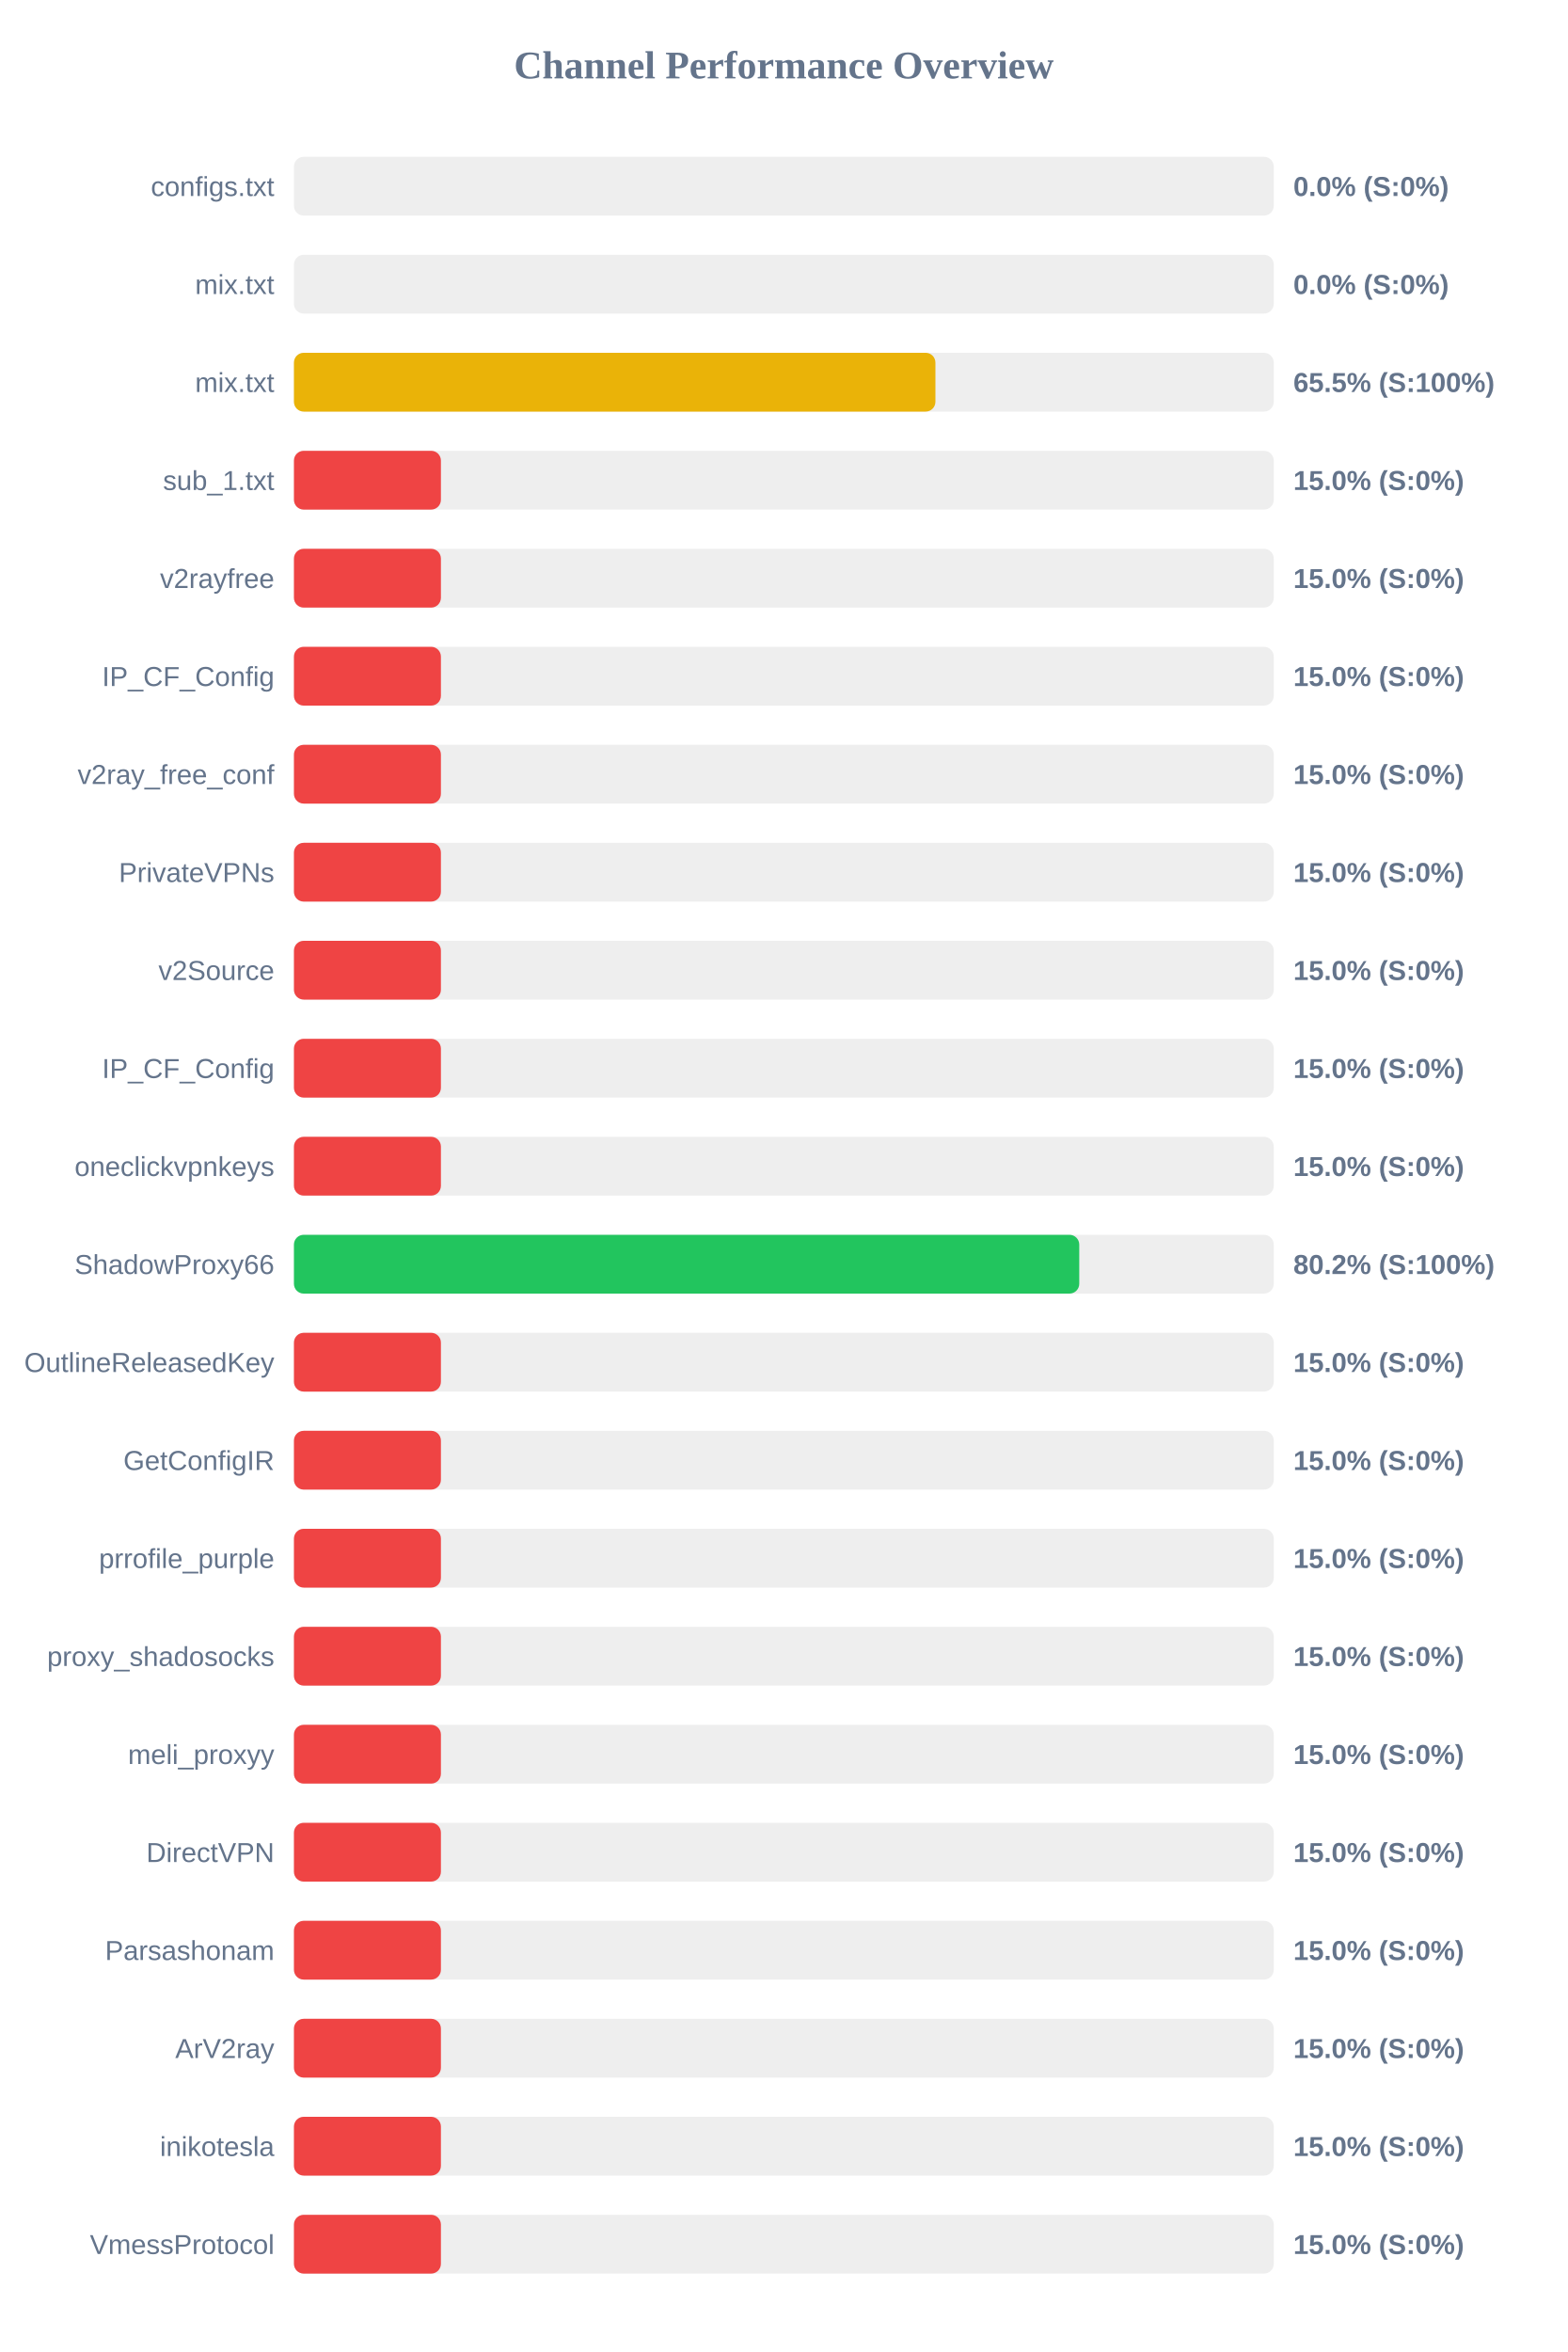
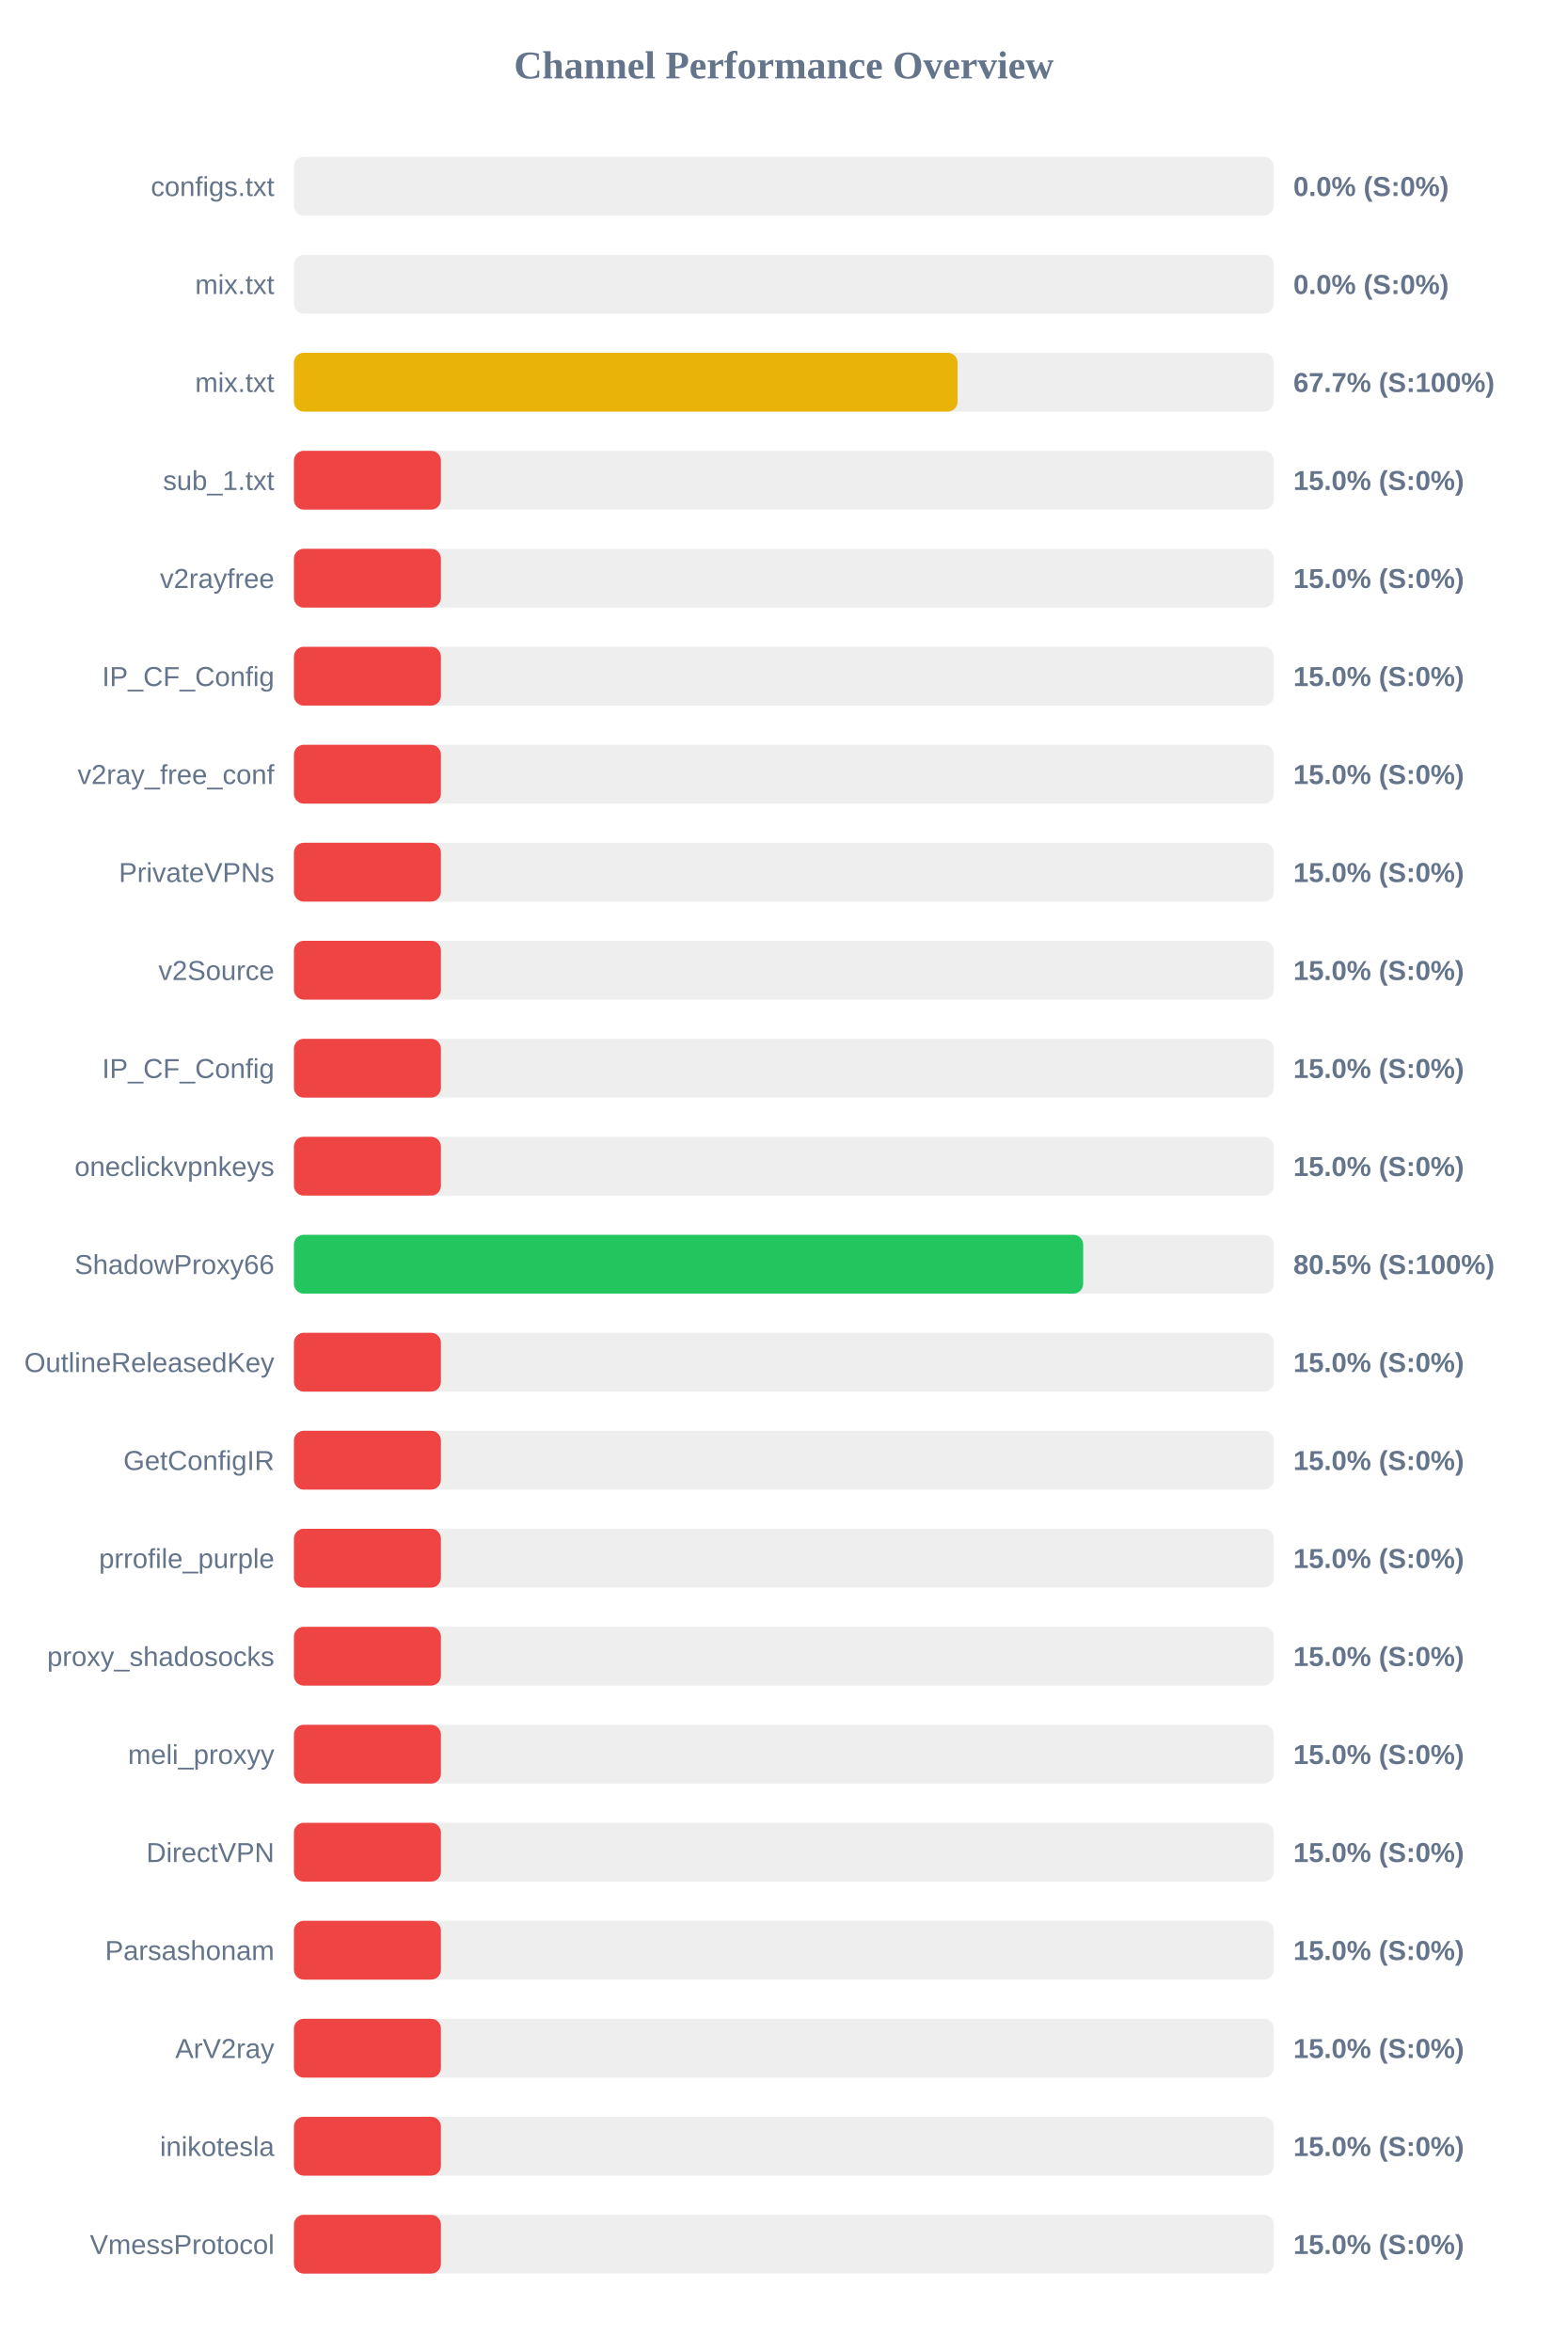
<svg xmlns="http://www.w3.org/2000/svg" width="800" height="1200" version="1.1">
  <style>
        .row { font: 14px Arial; fill: #64748b; }
        .score { font: bold 14px Arial; fill: #64748b; }
    </style>
  <text x="400" y="40" text-anchor="middle" font-size="20px" font-weight="bold" fill="#64748b">Channel Performance Overview</text>
  <rect x="150" y="80" width="500" height="30" fill="#eee" rx="5" />
  <rect x="150" y="80" width="0.0" height="30" fill="#ef4444" rx="5" />
  <text x="140" y="100" text-anchor="end" class="row">configs.txt</text>
  <text x="660" y="100" text-anchor="start" class="score">0.0% (S:0%)</text>
  <rect x="150" y="130" width="500" height="30" fill="#eee" rx="5" />
  <rect x="150" y="130" width="0.0" height="30" fill="#ef4444" rx="5" />
  <text x="140" y="150" text-anchor="end" class="row">mix.txt</text>
  <text x="660" y="150" text-anchor="start" class="score">0.0% (S:0%)</text>
  <rect x="150" y="180" width="500" height="30" fill="#eee" rx="5" />
-   <rect x="150" y="180" width="327.35" height="30" fill="#eab308" rx="5" />
+   <rect x="150" y="180" width="338.65" height="30" fill="#eab308" rx="5" />
  <text x="140" y="200" text-anchor="end" class="row">mix.txt</text>
-   <text x="660" y="200" text-anchor="start" class="score">65.5% (S:100%)</text>
+   <text x="660" y="200" text-anchor="start" class="score">67.7% (S:100%)</text>
  <rect x="150" y="230" width="500" height="30" fill="#eee" rx="5" />
  <rect x="150" y="230" width="75.0" height="30" fill="#ef4444" rx="5" />
  <text x="140" y="250" text-anchor="end" class="row">sub_1.txt</text>
  <text x="660" y="250" text-anchor="start" class="score">15.0% (S:0%)</text>
  <rect x="150" y="280" width="500" height="30" fill="#eee" rx="5" />
  <rect x="150" y="280" width="75.0" height="30" fill="#ef4444" rx="5" />
  <text x="140" y="300" text-anchor="end" class="row">v2rayfree</text>
  <text x="660" y="300" text-anchor="start" class="score">15.0% (S:0%)</text>
  <rect x="150" y="330" width="500" height="30" fill="#eee" rx="5" />
  <rect x="150" y="330" width="75.0" height="30" fill="#ef4444" rx="5" />
  <text x="140" y="350" text-anchor="end" class="row">IP_CF_Config</text>
  <text x="660" y="350" text-anchor="start" class="score">15.0% (S:0%)</text>
  <rect x="150" y="380" width="500" height="30" fill="#eee" rx="5" />
  <rect x="150" y="380" width="75.0" height="30" fill="#ef4444" rx="5" />
  <text x="140" y="400" text-anchor="end" class="row">v2ray_free_conf</text>
  <text x="660" y="400" text-anchor="start" class="score">15.0% (S:0%)</text>
  <rect x="150" y="430" width="500" height="30" fill="#eee" rx="5" />
  <rect x="150" y="430" width="75.0" height="30" fill="#ef4444" rx="5" />
  <text x="140" y="450" text-anchor="end" class="row">PrivateVPNs</text>
  <text x="660" y="450" text-anchor="start" class="score">15.0% (S:0%)</text>
  <rect x="150" y="480" width="500" height="30" fill="#eee" rx="5" />
  <rect x="150" y="480" width="75.0" height="30" fill="#ef4444" rx="5" />
  <text x="140" y="500" text-anchor="end" class="row">v2Source</text>
  <text x="660" y="500" text-anchor="start" class="score">15.0% (S:0%)</text>
  <rect x="150" y="530" width="500" height="30" fill="#eee" rx="5" />
  <rect x="150" y="530" width="75.0" height="30" fill="#ef4444" rx="5" />
  <text x="140" y="550" text-anchor="end" class="row">IP_CF_Config</text>
  <text x="660" y="550" text-anchor="start" class="score">15.0% (S:0%)</text>
  <rect x="150" y="580" width="500" height="30" fill="#eee" rx="5" />
  <rect x="150" y="580" width="75.0" height="30" fill="#ef4444" rx="5" />
  <text x="140" y="600" text-anchor="end" class="row">oneclickvpnkeys</text>
  <text x="660" y="600" text-anchor="start" class="score">15.0% (S:0%)</text>
  <rect x="150" y="630" width="500" height="30" fill="#eee" rx="5" />
-   <rect x="150" y="630" width="400.75" height="30" fill="#22c55e" rx="5" />
+   <rect x="150" y="630" width="402.75" height="30" fill="#22c55e" rx="5" />
  <text x="140" y="650" text-anchor="end" class="row">ShadowProxy66</text>
-   <text x="660" y="650" text-anchor="start" class="score">80.2% (S:100%)</text>
+   <text x="660" y="650" text-anchor="start" class="score">80.5% (S:100%)</text>
  <rect x="150" y="680" width="500" height="30" fill="#eee" rx="5" />
  <rect x="150" y="680" width="75.0" height="30" fill="#ef4444" rx="5" />
  <text x="140" y="700" text-anchor="end" class="row">OutlineReleasedKey</text>
  <text x="660" y="700" text-anchor="start" class="score">15.0% (S:0%)</text>
  <rect x="150" y="730" width="500" height="30" fill="#eee" rx="5" />
  <rect x="150" y="730" width="75.0" height="30" fill="#ef4444" rx="5" />
  <text x="140" y="750" text-anchor="end" class="row">GetConfigIR</text>
  <text x="660" y="750" text-anchor="start" class="score">15.0% (S:0%)</text>
  <rect x="150" y="780" width="500" height="30" fill="#eee" rx="5" />
  <rect x="150" y="780" width="75.0" height="30" fill="#ef4444" rx="5" />
  <text x="140" y="800" text-anchor="end" class="row">prrofile_purple</text>
  <text x="660" y="800" text-anchor="start" class="score">15.0% (S:0%)</text>
  <rect x="150" y="830" width="500" height="30" fill="#eee" rx="5" />
  <rect x="150" y="830" width="75.0" height="30" fill="#ef4444" rx="5" />
  <text x="140" y="850" text-anchor="end" class="row">proxy_shadosocks</text>
  <text x="660" y="850" text-anchor="start" class="score">15.0% (S:0%)</text>
  <rect x="150" y="880" width="500" height="30" fill="#eee" rx="5" />
  <rect x="150" y="880" width="75.0" height="30" fill="#ef4444" rx="5" />
  <text x="140" y="900" text-anchor="end" class="row">meli_proxyy</text>
  <text x="660" y="900" text-anchor="start" class="score">15.0% (S:0%)</text>
  <rect x="150" y="930" width="500" height="30" fill="#eee" rx="5" />
  <rect x="150" y="930" width="75.0" height="30" fill="#ef4444" rx="5" />
  <text x="140" y="950" text-anchor="end" class="row">DirectVPN</text>
  <text x="660" y="950" text-anchor="start" class="score">15.0% (S:0%)</text>
  <rect x="150" y="980" width="500" height="30" fill="#eee" rx="5" />
  <rect x="150" y="980" width="75.0" height="30" fill="#ef4444" rx="5" />
  <text x="140" y="1000" text-anchor="end" class="row">Parsashonam</text>
  <text x="660" y="1000" text-anchor="start" class="score">15.0% (S:0%)</text>
  <rect x="150" y="1030" width="500" height="30" fill="#eee" rx="5" />
  <rect x="150" y="1030" width="75.0" height="30" fill="#ef4444" rx="5" />
  <text x="140" y="1050" text-anchor="end" class="row">ArV2ray</text>
  <text x="660" y="1050" text-anchor="start" class="score">15.0% (S:0%)</text>
  <rect x="150" y="1080" width="500" height="30" fill="#eee" rx="5" />
  <rect x="150" y="1080" width="75.0" height="30" fill="#ef4444" rx="5" />
  <text x="140" y="1100" text-anchor="end" class="row">inikotesla</text>
  <text x="660" y="1100" text-anchor="start" class="score">15.0% (S:0%)</text>
  <rect x="150" y="1130" width="500" height="30" fill="#eee" rx="5" />
  <rect x="150" y="1130" width="75.0" height="30" fill="#ef4444" rx="5" />
  <text x="140" y="1150" text-anchor="end" class="row">VmessProtocol</text>
  <text x="660" y="1150" text-anchor="start" class="score">15.0% (S:0%)</text>
</svg>
